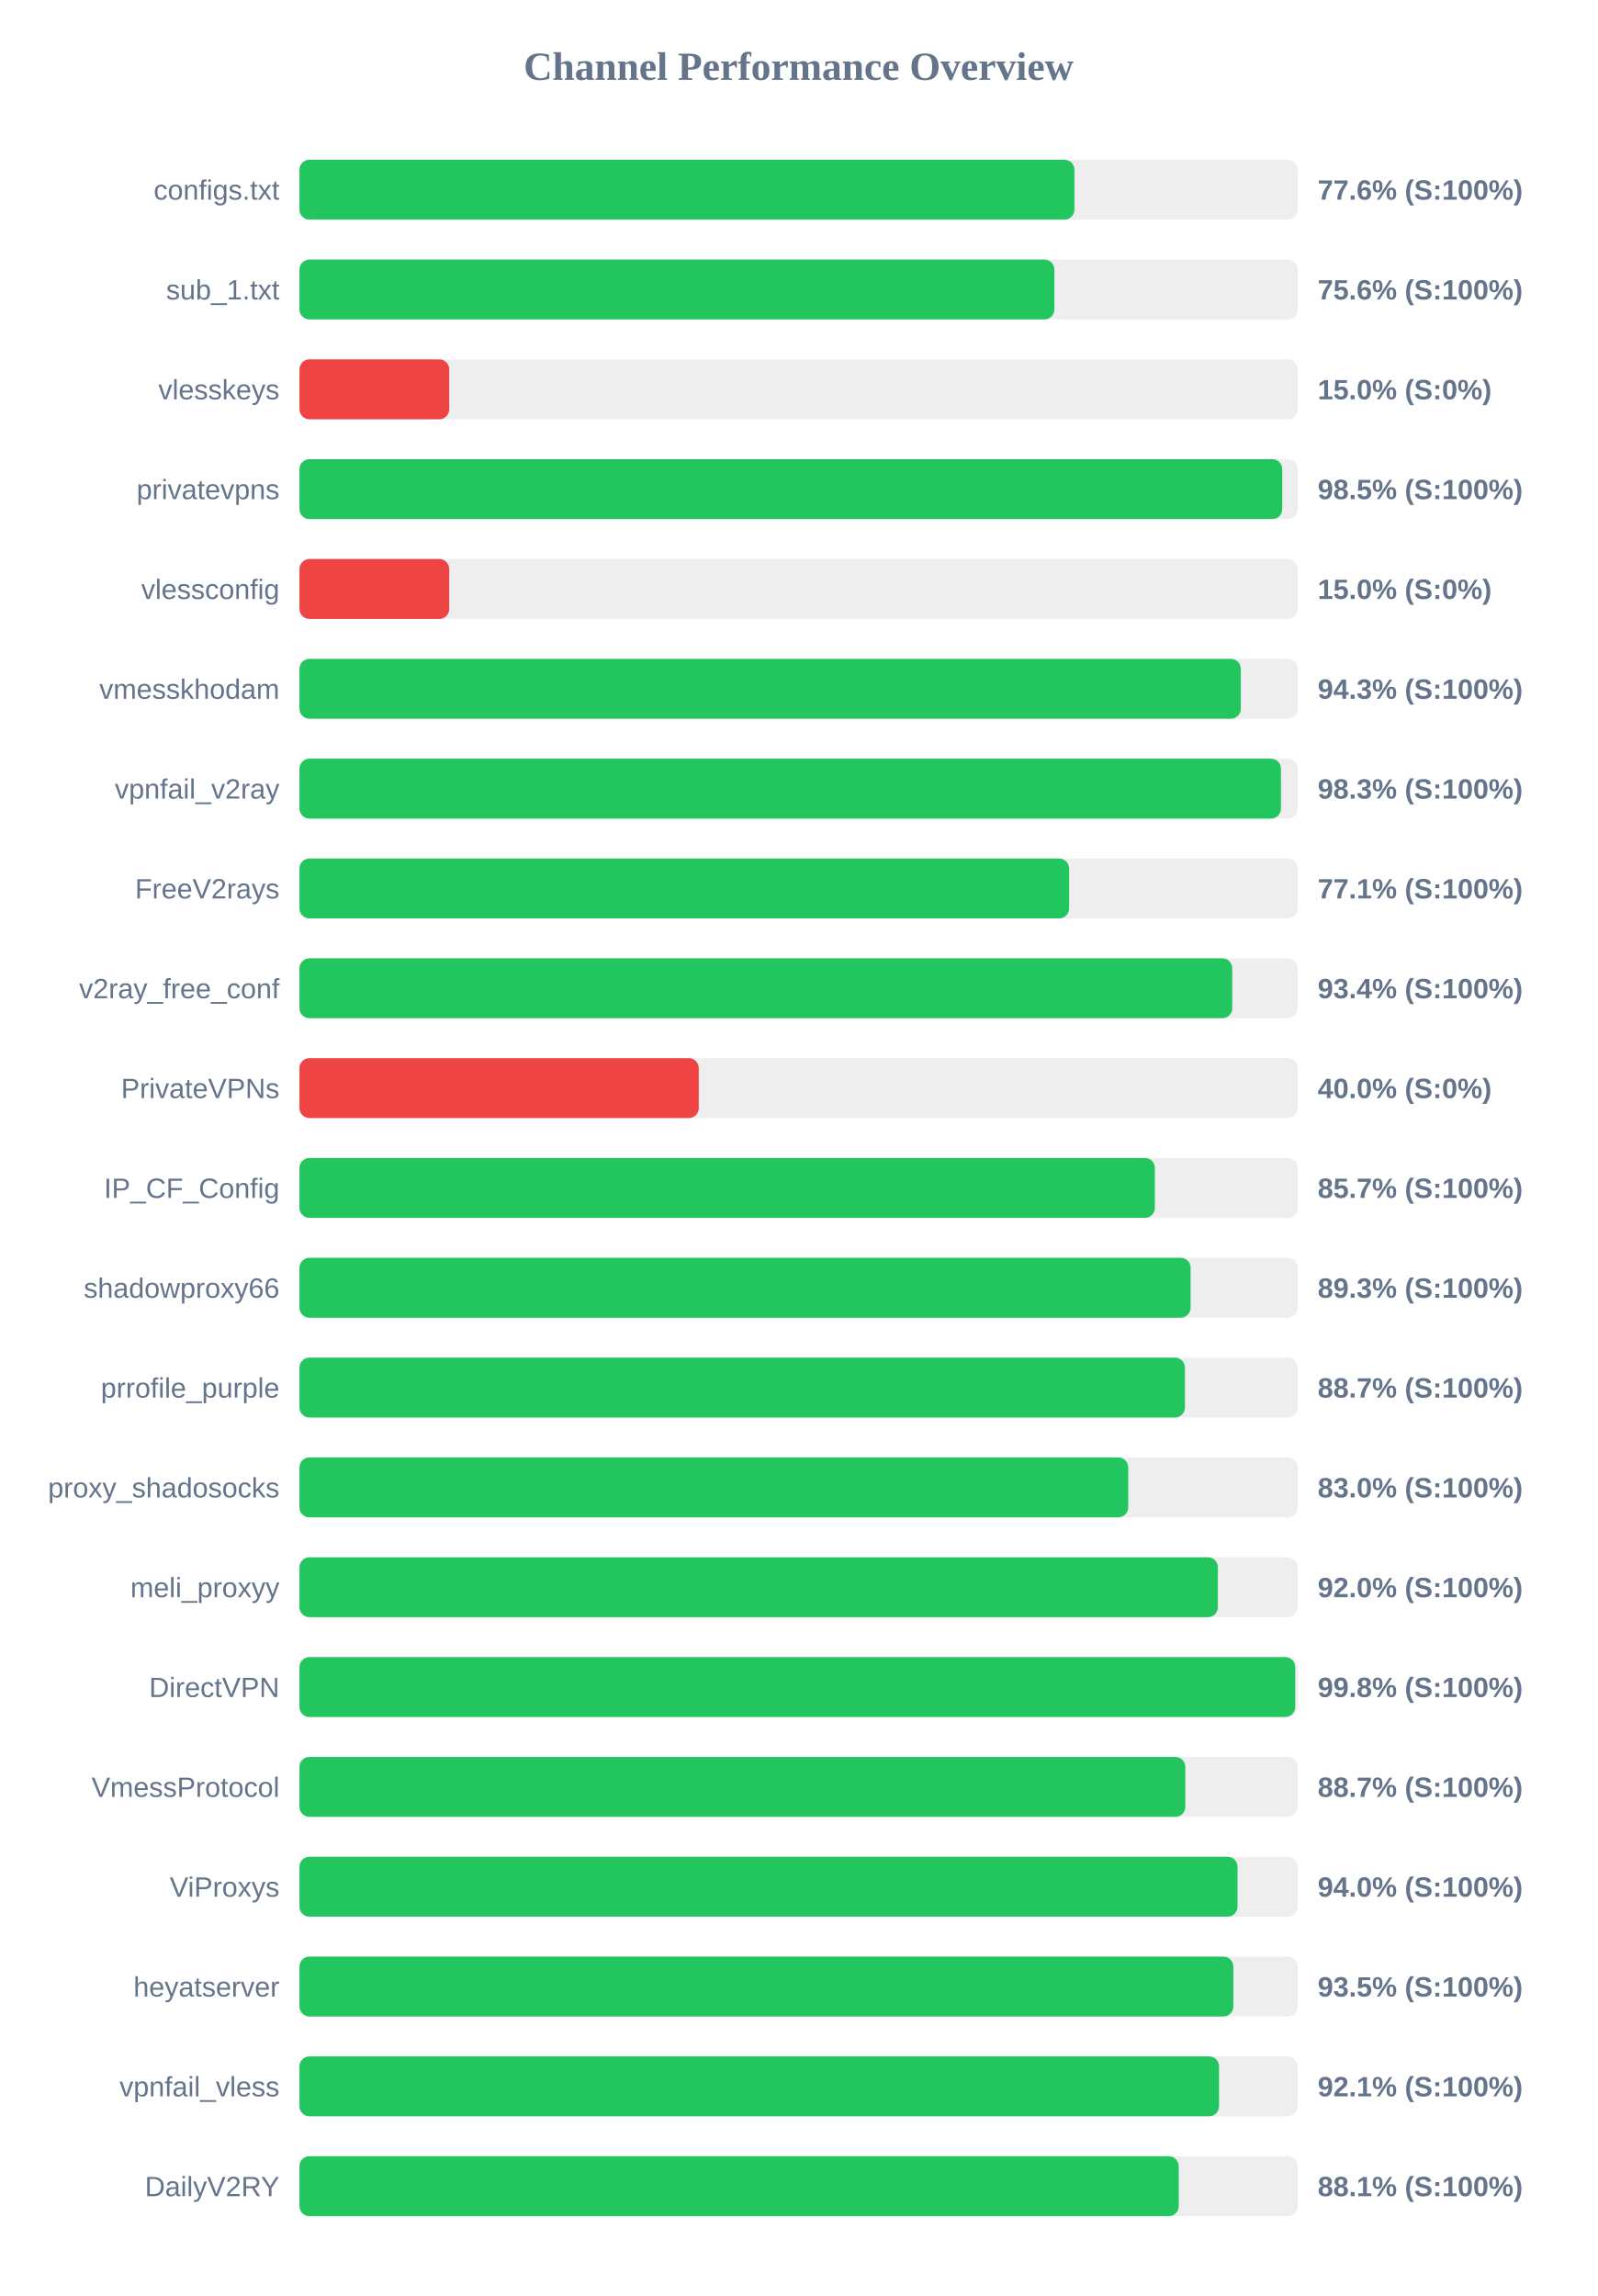
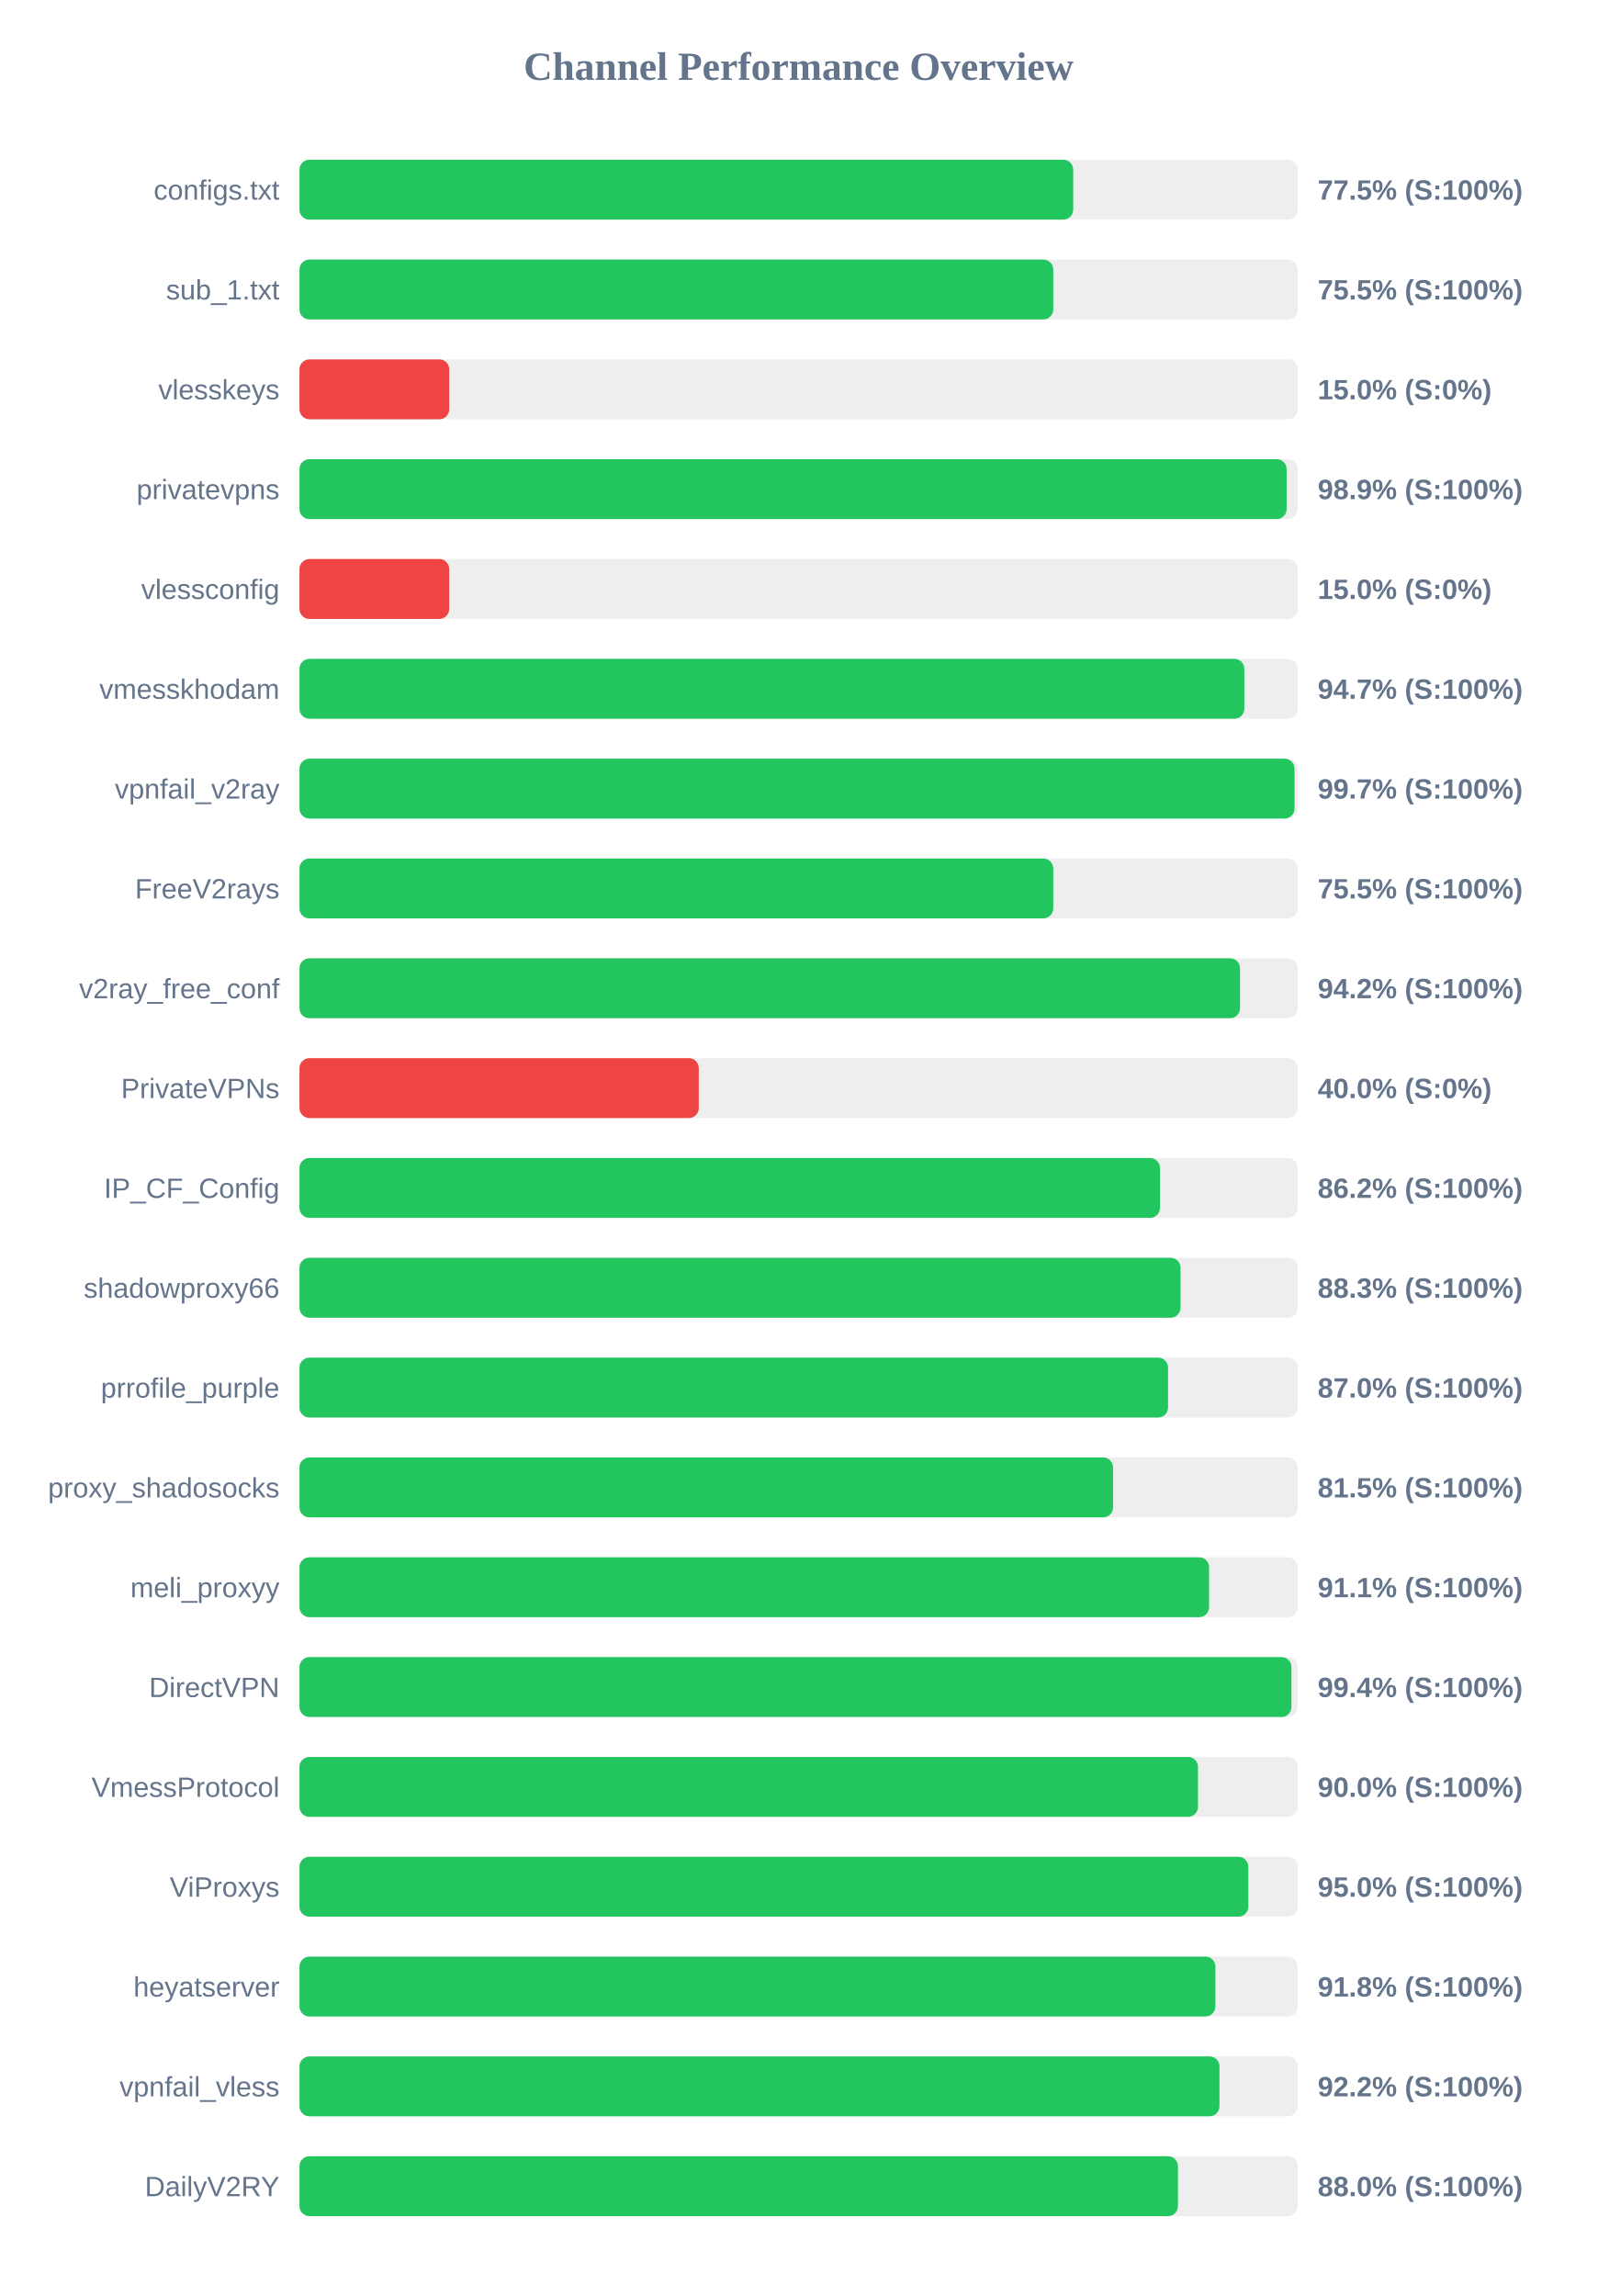
<svg xmlns="http://www.w3.org/2000/svg" width="800" height="1150" version="1.1">
  <style>
        .row { font: 14px Arial; fill: #64748b; }
        .score { font: bold 14px Arial; fill: #64748b; }
    </style>
  <text x="400" y="40" text-anchor="middle" font-size="20px" font-weight="bold" fill="#64748b">Channel Performance Overview</text>
  <rect x="150" y="80" width="500" height="30" fill="#eee" rx="5" />
-   <rect x="150" y="80" width="388.15" height="30" fill="#22c55e" rx="5" />
+   <rect x="150" y="80" width="387.55" height="30" fill="#22c55e" rx="5" />
  <text x="140" y="100" text-anchor="end" class="row">configs.txt</text>
-   <text x="660" y="100" text-anchor="start" class="score">77.6% (S:100%)</text>
+   <text x="660" y="100" text-anchor="start" class="score">77.5% (S:100%)</text>
  <rect x="150" y="130" width="500" height="30" fill="#eee" rx="5" />
-   <rect x="150" y="130" width="378.1" height="30" fill="#22c55e" rx="5" />
+   <rect x="150" y="130" width="377.55" height="30" fill="#22c55e" rx="5" />
  <text x="140" y="150" text-anchor="end" class="row">sub_1.txt</text>
-   <text x="660" y="150" text-anchor="start" class="score">75.6% (S:100%)</text>
+   <text x="660" y="150" text-anchor="start" class="score">75.5% (S:100%)</text>
  <rect x="150" y="180" width="500" height="30" fill="#eee" rx="5" />
  <rect x="150" y="180" width="75.0" height="30" fill="#ef4444" rx="5" />
  <text x="140" y="200" text-anchor="end" class="row">vlesskeys</text>
  <text x="660" y="200" text-anchor="start" class="score">15.0% (S:0%)</text>
  <rect x="150" y="230" width="500" height="30" fill="#eee" rx="5" />
-   <rect x="150" y="230" width="492.25" height="30" fill="#22c55e" rx="5" />
+   <rect x="150" y="230" width="494.45" height="30" fill="#22c55e" rx="5" />
  <text x="140" y="250" text-anchor="end" class="row">privatevpns</text>
-   <text x="660" y="250" text-anchor="start" class="score">98.5% (S:100%)</text>
+   <text x="660" y="250" text-anchor="start" class="score">98.9% (S:100%)</text>
  <rect x="150" y="280" width="500" height="30" fill="#eee" rx="5" />
  <rect x="150" y="280" width="75.0" height="30" fill="#ef4444" rx="5" />
  <text x="140" y="300" text-anchor="end" class="row">vlessconfig</text>
  <text x="660" y="300" text-anchor="start" class="score">15.0% (S:0%)</text>
  <rect x="150" y="330" width="500" height="30" fill="#eee" rx="5" />
-   <rect x="150" y="330" width="471.5" height="30" fill="#22c55e" rx="5" />
+   <rect x="150" y="330" width="473.25" height="30" fill="#22c55e" rx="5" />
  <text x="140" y="350" text-anchor="end" class="row">vmesskhodam</text>
-   <text x="660" y="350" text-anchor="start" class="score">94.3% (S:100%)</text>
+   <text x="660" y="350" text-anchor="start" class="score">94.7% (S:100%)</text>
  <rect x="150" y="380" width="500" height="30" fill="#eee" rx="5" />
-   <rect x="150" y="380" width="491.6" height="30" fill="#22c55e" rx="5" />
+   <rect x="150" y="380" width="498.4" height="30" fill="#22c55e" rx="5" />
  <text x="140" y="400" text-anchor="end" class="row">vpnfail_v2ray</text>
-   <text x="660" y="400" text-anchor="start" class="score">98.3% (S:100%)</text>
+   <text x="660" y="400" text-anchor="start" class="score">99.7% (S:100%)</text>
  <rect x="150" y="430" width="500" height="30" fill="#eee" rx="5" />
-   <rect x="150" y="430" width="385.5" height="30" fill="#22c55e" rx="5" />
+   <rect x="150" y="430" width="377.55" height="30" fill="#22c55e" rx="5" />
  <text x="140" y="450" text-anchor="end" class="row">FreeV2rays</text>
-   <text x="660" y="450" text-anchor="start" class="score">77.1% (S:100%)</text>
+   <text x="660" y="450" text-anchor="start" class="score">75.5% (S:100%)</text>
  <rect x="150" y="480" width="500" height="30" fill="#eee" rx="5" />
-   <rect x="150" y="480" width="467.2" height="30" fill="#22c55e" rx="5" />
+   <rect x="150" y="480" width="471.1" height="30" fill="#22c55e" rx="5" />
  <text x="140" y="500" text-anchor="end" class="row">v2ray_free_conf</text>
-   <text x="660" y="500" text-anchor="start" class="score">93.4% (S:100%)</text>
+   <text x="660" y="500" text-anchor="start" class="score">94.2% (S:100%)</text>
  <rect x="150" y="530" width="500" height="30" fill="#eee" rx="5" />
  <rect x="150" y="530" width="200.0" height="30" fill="#ef4444" rx="5" />
  <text x="140" y="550" text-anchor="end" class="row">PrivateVPNs</text>
  <text x="660" y="550" text-anchor="start" class="score">40.0% (S:0%)</text>
  <rect x="150" y="580" width="500" height="30" fill="#eee" rx="5" />
-   <rect x="150" y="580" width="428.45" height="30" fill="#22c55e" rx="5" />
+   <rect x="150" y="580" width="431.0" height="30" fill="#22c55e" rx="5" />
  <text x="140" y="600" text-anchor="end" class="row">IP_CF_Config</text>
-   <text x="660" y="600" text-anchor="start" class="score">85.7% (S:100%)</text>
+   <text x="660" y="600" text-anchor="start" class="score">86.2% (S:100%)</text>
  <rect x="150" y="630" width="500" height="30" fill="#eee" rx="5" />
-   <rect x="150" y="630" width="446.35" height="30" fill="#22c55e" rx="5" />
+   <rect x="150" y="630" width="441.3" height="30" fill="#22c55e" rx="5" />
  <text x="140" y="650" text-anchor="end" class="row">shadowproxy66</text>
-   <text x="660" y="650" text-anchor="start" class="score">89.3% (S:100%)</text>
+   <text x="660" y="650" text-anchor="start" class="score">88.3% (S:100%)</text>
  <rect x="150" y="680" width="500" height="30" fill="#eee" rx="5" />
-   <rect x="150" y="680" width="443.5" height="30" fill="#22c55e" rx="5" />
+   <rect x="150" y="680" width="435.05" height="30" fill="#22c55e" rx="5" />
  <text x="140" y="700" text-anchor="end" class="row">prrofile_purple</text>
-   <text x="660" y="700" text-anchor="start" class="score">88.7% (S:100%)</text>
+   <text x="660" y="700" text-anchor="start" class="score">87.0% (S:100%)</text>
  <rect x="150" y="730" width="500" height="30" fill="#eee" rx="5" />
-   <rect x="150" y="730" width="415.1" height="30" fill="#22c55e" rx="5" />
+   <rect x="150" y="730" width="407.5" height="30" fill="#22c55e" rx="5" />
  <text x="140" y="750" text-anchor="end" class="row">proxy_shadosocks</text>
-   <text x="660" y="750" text-anchor="start" class="score">83.0% (S:100%)</text>
+   <text x="660" y="750" text-anchor="start" class="score">81.5% (S:100%)</text>
  <rect x="150" y="780" width="500" height="30" fill="#eee" rx="5" />
-   <rect x="150" y="780" width="460.0" height="30" fill="#22c55e" rx="5" />
+   <rect x="150" y="780" width="455.6" height="30" fill="#22c55e" rx="5" />
  <text x="140" y="800" text-anchor="end" class="row">meli_proxyy</text>
-   <text x="660" y="800" text-anchor="start" class="score">92.0% (S:100%)</text>
+   <text x="660" y="800" text-anchor="start" class="score">91.1% (S:100%)</text>
  <rect x="150" y="830" width="500" height="30" fill="#eee" rx="5" />
-   <rect x="150" y="830" width="498.75" height="30" fill="#22c55e" rx="5" />
+   <rect x="150" y="830" width="496.85" height="30" fill="#22c55e" rx="5" />
  <text x="140" y="850" text-anchor="end" class="row">DirectVPN</text>
-   <text x="660" y="850" text-anchor="start" class="score">99.8% (S:100%)</text>
+   <text x="660" y="850" text-anchor="start" class="score">99.4% (S:100%)</text>
  <rect x="150" y="880" width="500" height="30" fill="#eee" rx="5" />
-   <rect x="150" y="880" width="443.7" height="30" fill="#22c55e" rx="5" />
+   <rect x="150" y="880" width="450.05" height="30" fill="#22c55e" rx="5" />
  <text x="140" y="900" text-anchor="end" class="row">VmessProtocol</text>
-   <text x="660" y="900" text-anchor="start" class="score">88.7% (S:100%)</text>
+   <text x="660" y="900" text-anchor="start" class="score">90.0% (S:100%)</text>
  <rect x="150" y="930" width="500" height="30" fill="#eee" rx="5" />
-   <rect x="150" y="930" width="469.85" height="30" fill="#22c55e" rx="5" />
+   <rect x="150" y="930" width="475.25" height="30" fill="#22c55e" rx="5" />
  <text x="140" y="950" text-anchor="end" class="row">ViProxys</text>
-   <text x="660" y="950" text-anchor="start" class="score">94.0% (S:100%)</text>
+   <text x="660" y="950" text-anchor="start" class="score">95.0% (S:100%)</text>
  <rect x="150" y="980" width="500" height="30" fill="#eee" rx="5" />
-   <rect x="150" y="980" width="467.75" height="30" fill="#22c55e" rx="5" />
+   <rect x="150" y="980" width="458.75" height="30" fill="#22c55e" rx="5" />
  <text x="140" y="1000" text-anchor="end" class="row">heyatserver</text>
-   <text x="660" y="1000" text-anchor="start" class="score">93.5% (S:100%)</text>
+   <text x="660" y="1000" text-anchor="start" class="score">91.8% (S:100%)</text>
  <rect x="150" y="1030" width="500" height="30" fill="#eee" rx="5" />
-   <rect x="150" y="1030" width="460.6" height="30" fill="#22c55e" rx="5" />
+   <rect x="150" y="1030" width="460.8" height="30" fill="#22c55e" rx="5" />
  <text x="140" y="1050" text-anchor="end" class="row">vpnfail_vless</text>
-   <text x="660" y="1050" text-anchor="start" class="score">92.1% (S:100%)</text>
+   <text x="660" y="1050" text-anchor="start" class="score">92.2% (S:100%)</text>
  <rect x="150" y="1080" width="500" height="30" fill="#eee" rx="5" />
-   <rect x="150" y="1080" width="440.4" height="30" fill="#22c55e" rx="5" />
+   <rect x="150" y="1080" width="440.0" height="30" fill="#22c55e" rx="5" />
  <text x="140" y="1100" text-anchor="end" class="row">DailyV2RY</text>
-   <text x="660" y="1100" text-anchor="start" class="score">88.1% (S:100%)</text>
+   <text x="660" y="1100" text-anchor="start" class="score">88.0% (S:100%)</text>
</svg>
